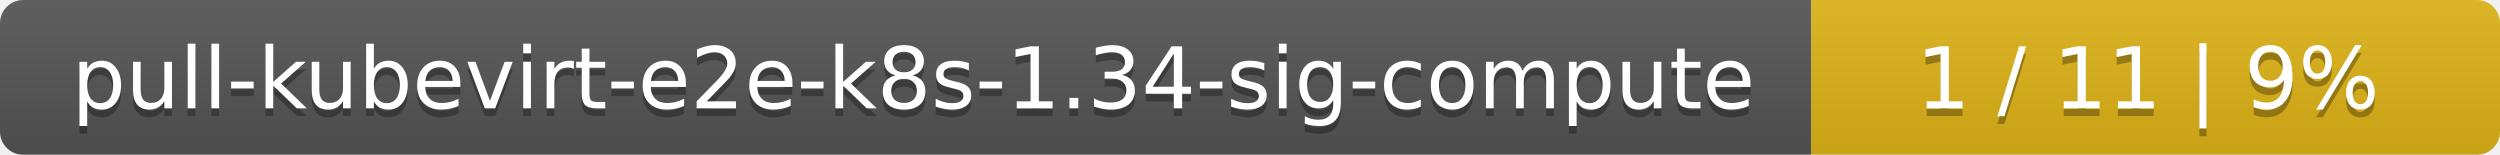
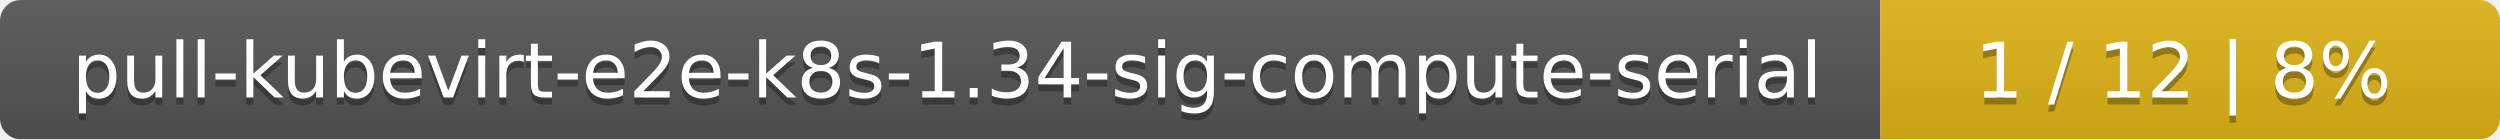
- <svg xmlns="http://www.w3.org/2000/svg" width="323" height="20">
+ <svg xmlns="http://www.w3.org/2000/svg" width="359" height="20">
  <linearGradient id="smooth" x2="0" y2="100%">
    <stop offset="0" stop-color="#bbb" stop-opacity=".1" />
    <stop offset="1" stop-opacity=".1" />
  </linearGradient>
  <mask id="round">
-     <rect width="323" height="20" rx="3" fill="#fff" />
+     <rect width="359" height="20" rx="3" fill="#fff" />
  </mask>
  <g mask="url(#round)">
-     <rect width="234" height="20" fill="#555" />
-     <rect x="234" width="89" height="20" fill="#dfb317" />
-     <rect width="323" height="20" fill="url(#smooth)" />
+     <rect width="270" height="20" fill="#555" />
+     <rect x="270" width="89" height="20" fill="#dfb317" />
+     <rect width="359" height="20" fill="url(#smooth)" />
  </g>
  <g fill="#fff" text-anchor="middle" font-family="DejaVu Sans,Verdana,Geneva,sans-serif" font-size="11">
-     <text x="118" y="15" fill="#010101" fill-opacity=".3">pull-kubevirt-e2e-k8s-1.34-sig-compute</text>
-     <text x="118" y="14">pull-kubevirt-e2e-k8s-1.34-sig-compute</text>
-     <text x="277.5" y="15" fill="#010101" fill-opacity=".3">1 / 11    |    9%</text>
-     <text x="277.5" y="14">1 / 11    |    9%</text>
+     <text x="136" y="15" fill="#010101" fill-opacity=".3">pull-kubevirt-e2e-k8s-1.34-sig-compute-serial</text>
+     <text x="136" y="14">pull-kubevirt-e2e-k8s-1.34-sig-compute-serial</text>
+     <text x="313.5" y="15" fill="#010101" fill-opacity=".3">1 / 12    |    8%</text>
+     <text x="313.5" y="14">1 / 12    |    8%</text>
  </g>
</svg>
